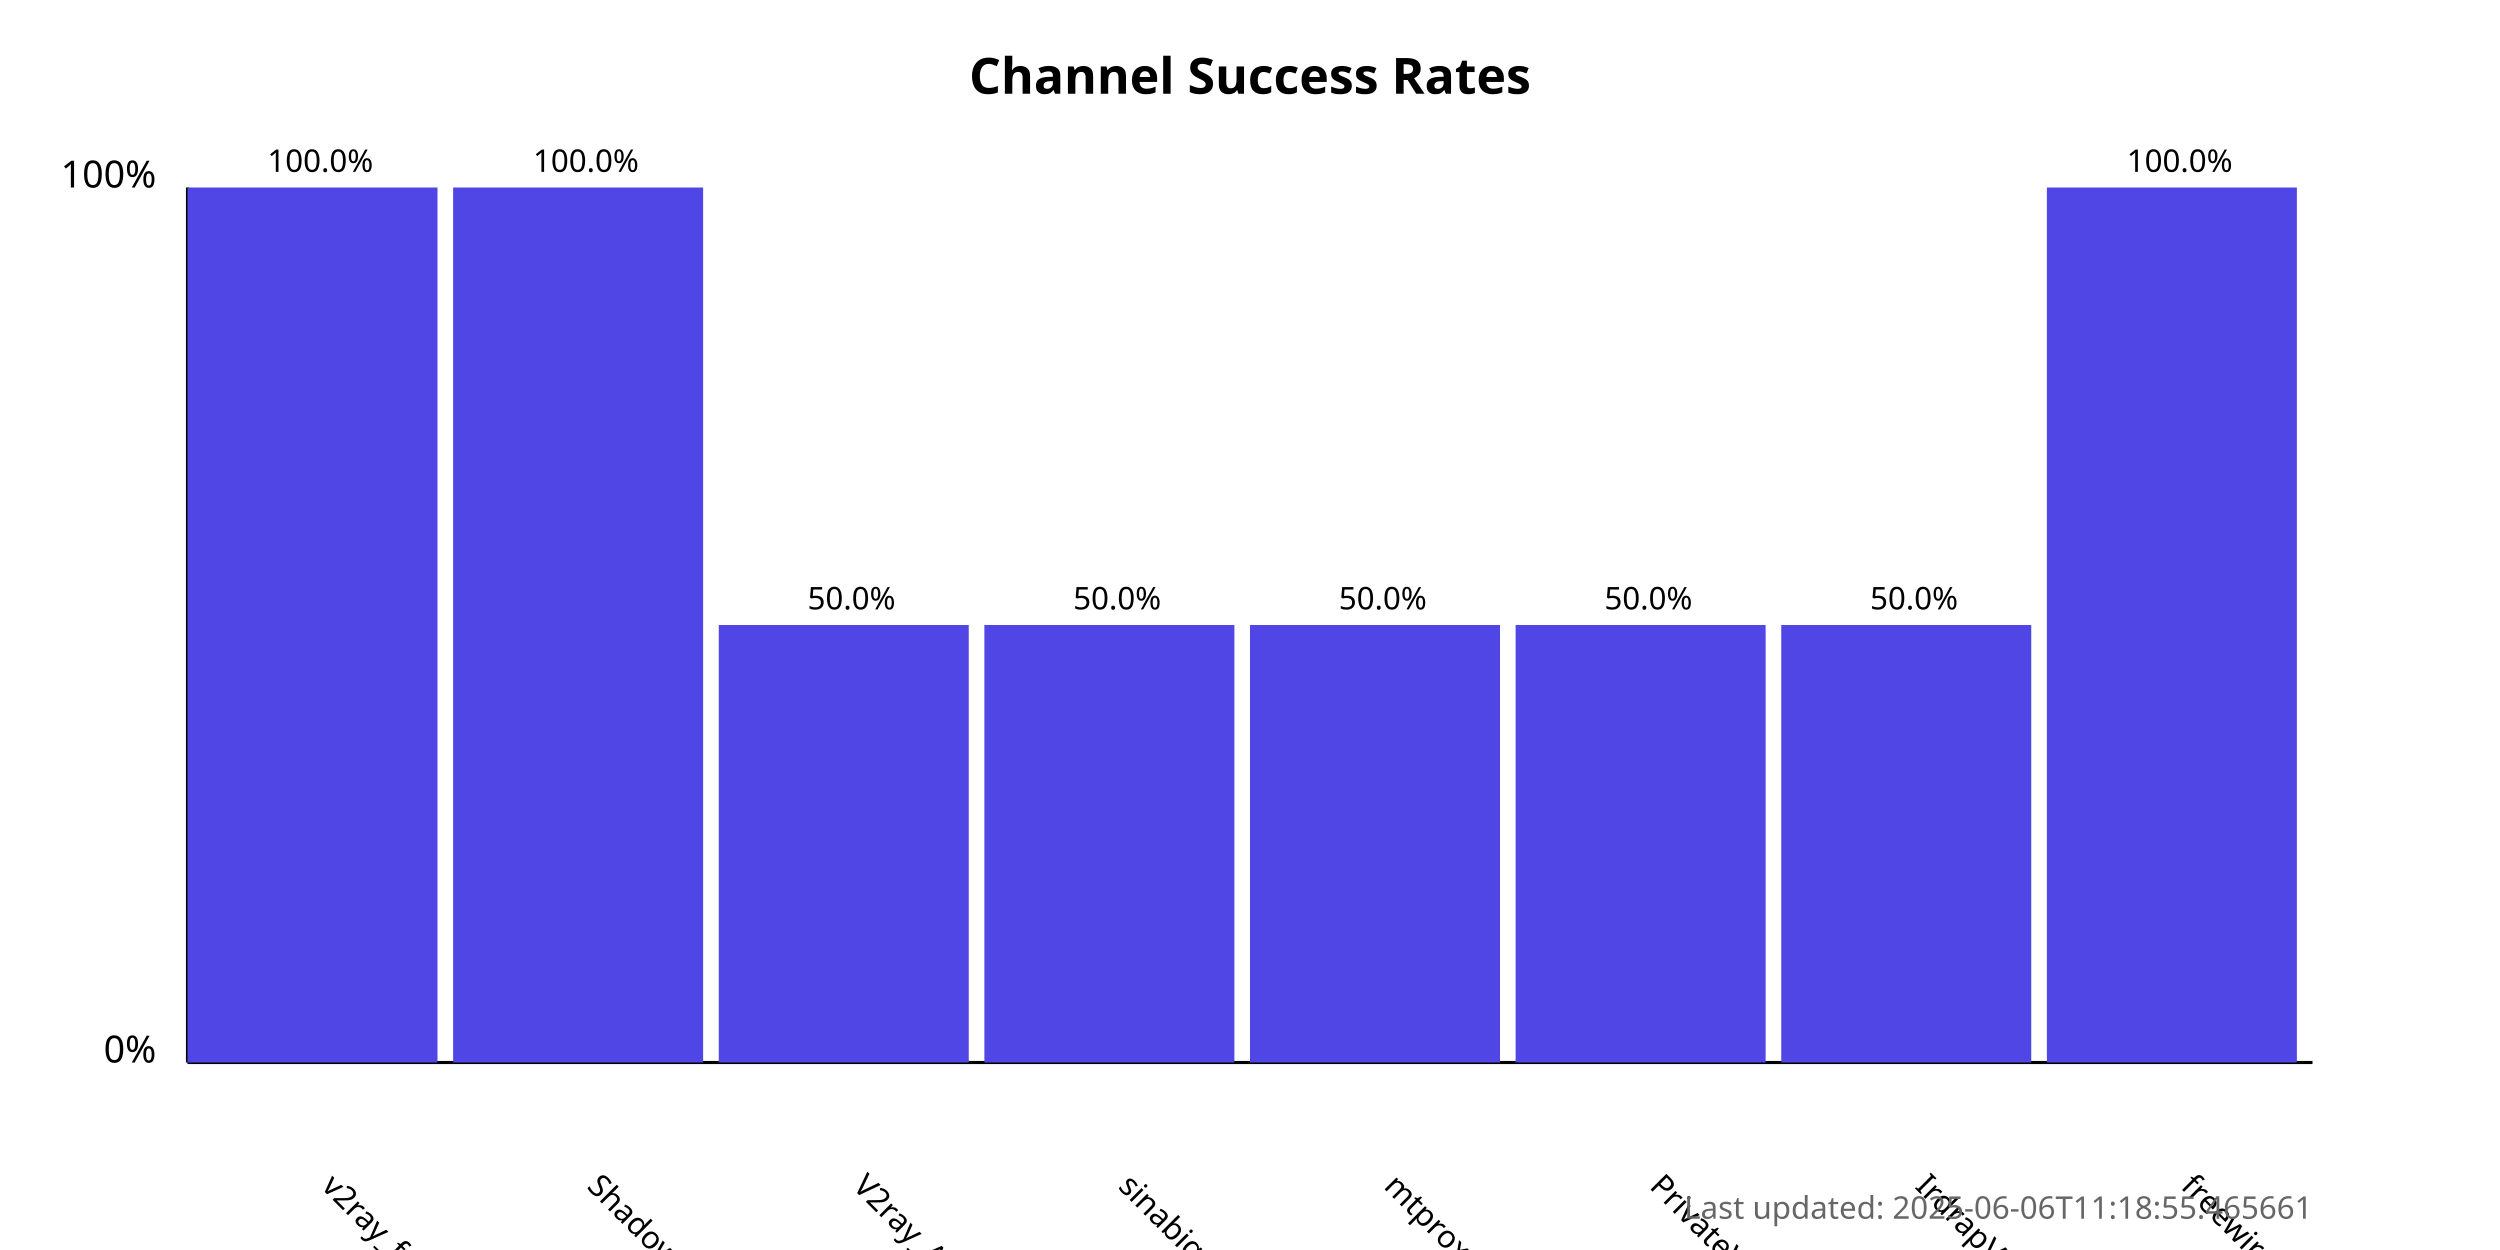
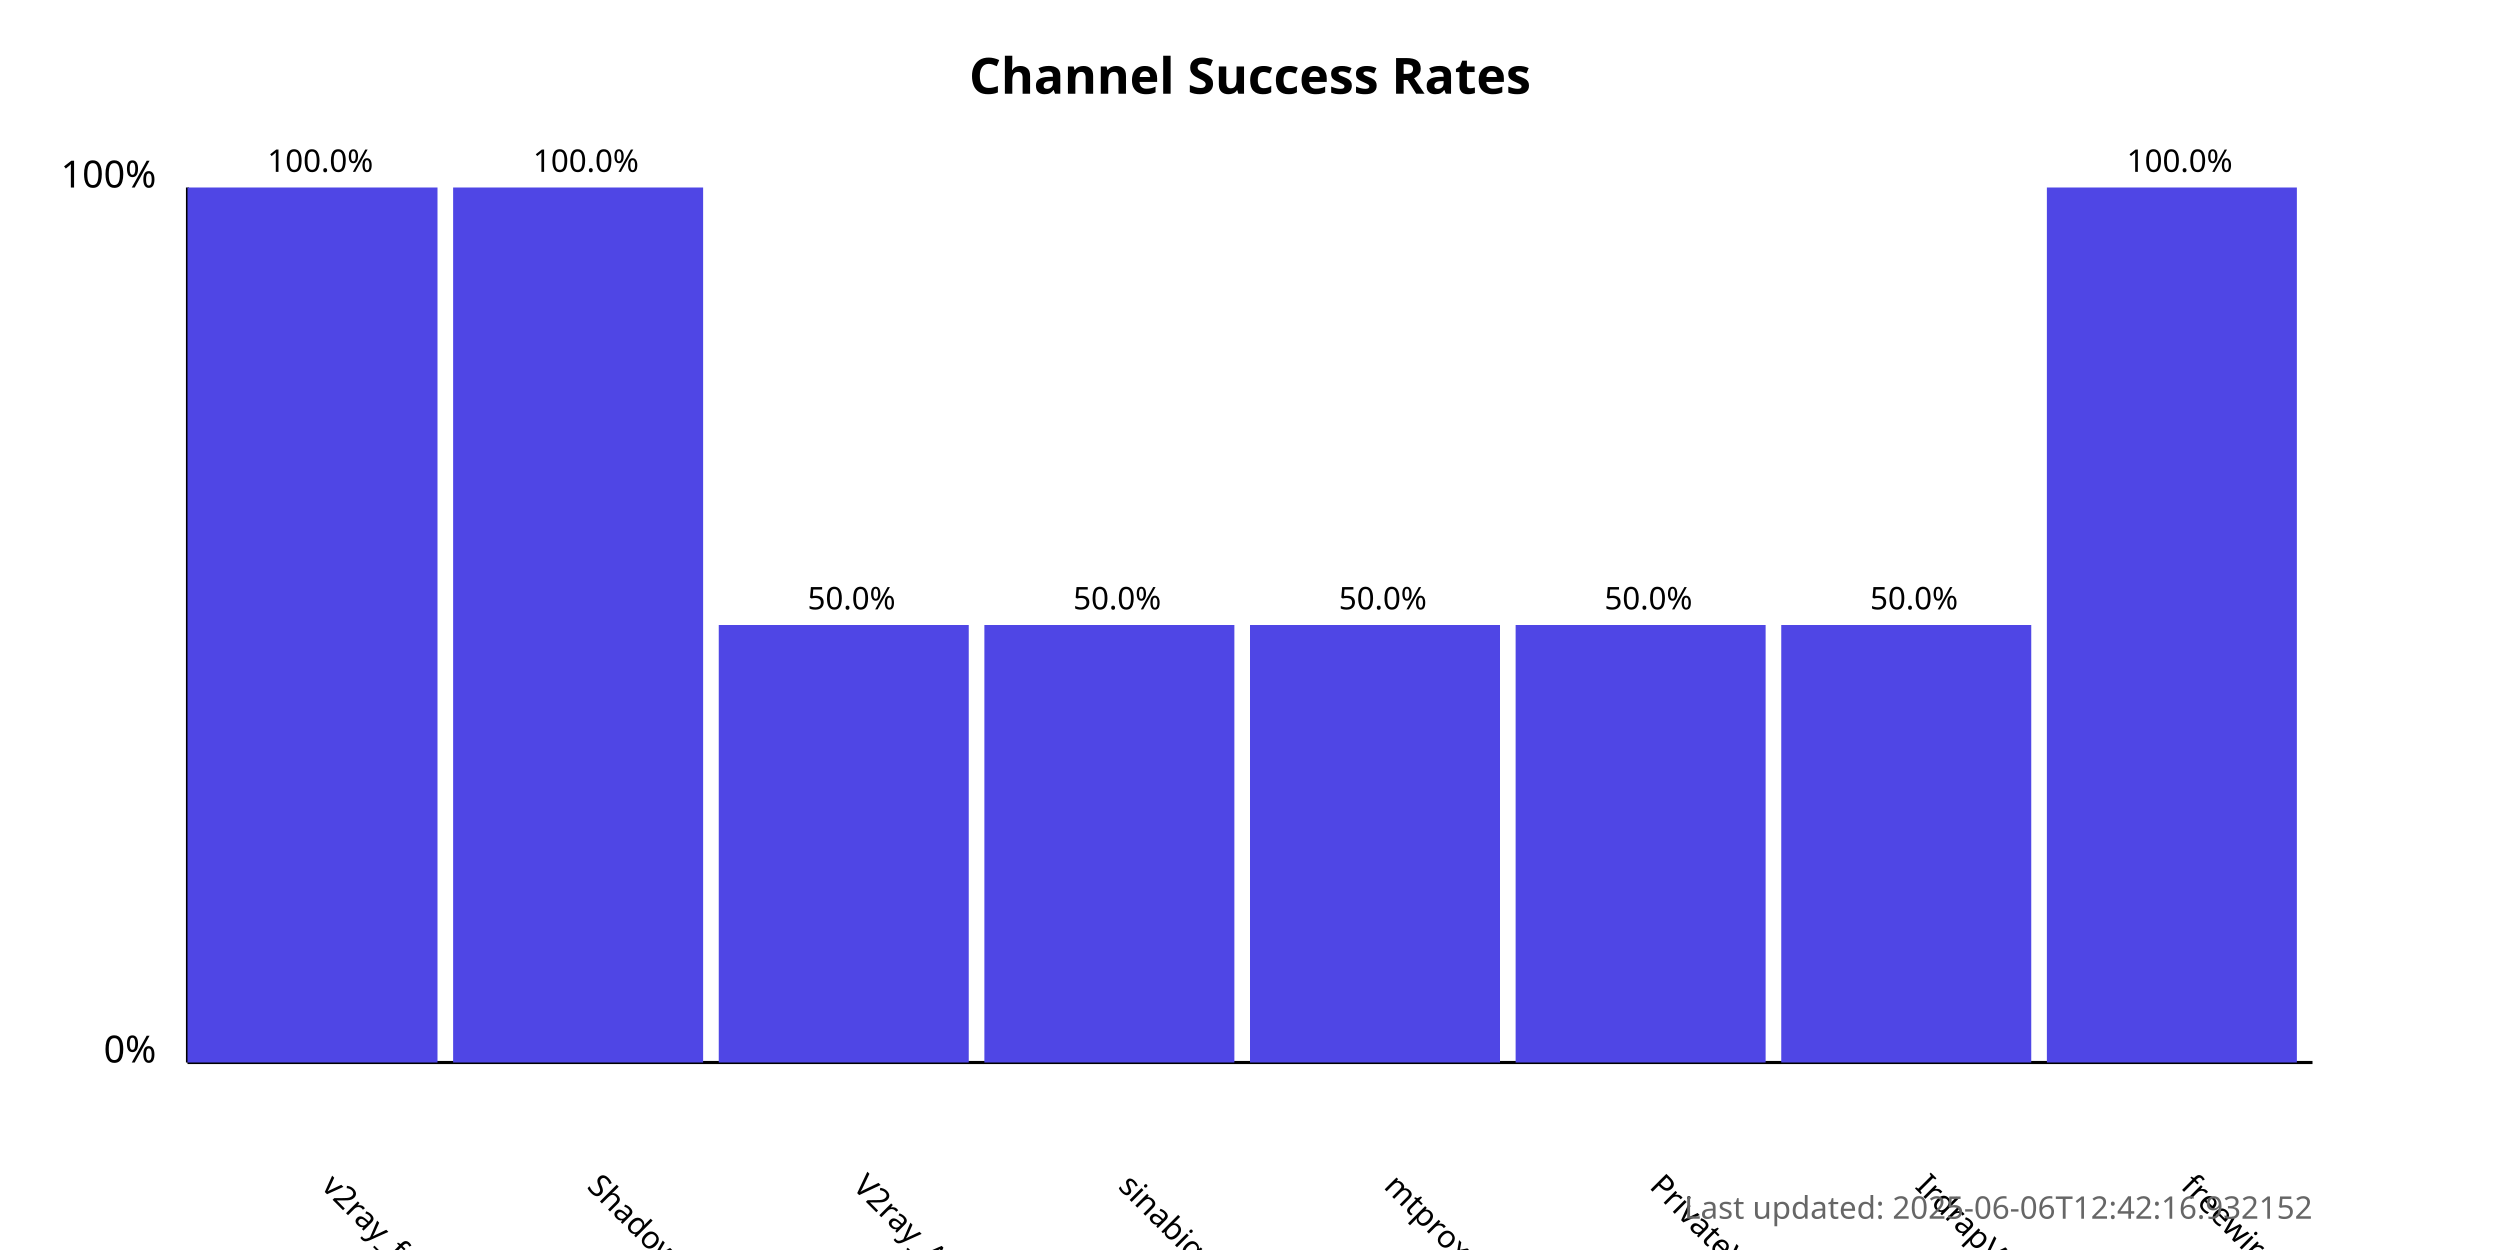
<svg xmlns="http://www.w3.org/2000/svg" width="800" height="400">
  <style>
            .chart-title { font: bold 16px sans-serif; }
            .axis-label { font: 12px sans-serif; }
            .tick-label { font: 10px sans-serif; }
            .bar { fill: #4f46e5; }
            .bar:hover { fill: #6366f1; }
            .timestamp { font: 10px sans-serif; fill: #666; }
        </style>
  <text x="400.0" y="30" text-anchor="middle" class="chart-title">
            Channel Success Rates
        </text>
  <line x1="60" y1="340" x2="60" y2="60" stroke="black" stroke-width="1" />
  <line x1="60" y1="340" x2="740" y2="340" stroke="black" stroke-width="1" />
  <text x="50" y="340" text-anchor="end" class="axis-label">0%</text>
  <text x="50" y="60" text-anchor="end" class="axis-label">100%</text>
  <g>
    <rect x="60" y="60.0" width="80.0" height="280.0" class="bar" />
    <text x="102.5" y="380" transform="rotate(45, 102.5, 380)" text-anchor="start" class="tick-label">
                v2ray_free_conf
            </text>
    <text x="102.5" y="55.0" text-anchor="middle" class="tick-label">
                100.0%
            </text>
  </g>
  <g>
    <rect x="145.0" y="60.0" width="80.0" height="280.0" class="bar" />
    <text x="187.5" y="380" transform="rotate(45, 187.5, 380)" text-anchor="start" class="tick-label">
                ShadowProxy66
            </text>
    <text x="187.5" y="55.0" text-anchor="middle" class="tick-label">
                100.0%
            </text>
  </g>
  <g>
    <rect x="230.0" y="200.0" width="80.0" height="140.0" class="bar" />
    <text x="272.5" y="380" transform="rotate(45, 272.5, 380)" text-anchor="start" class="tick-label">
                V2ray_Alpha
            </text>
    <text x="272.5" y="195.0" text-anchor="middle" class="tick-label">
                50.0%
            </text>
  </g>
  <g>
    <rect x="315.0" y="200.0" width="80.0" height="140.0" class="bar" />
    <text x="357.5" y="380" transform="rotate(45, 357.5, 380)" text-anchor="start" class="tick-label">
                sinabigo
            </text>
    <text x="357.5" y="195.0" text-anchor="middle" class="tick-label">
                50.0%
            </text>
  </g>
  <g>
    <rect x="400.0" y="200.0" width="80.0" height="140.0" class="bar" />
    <text x="442.5" y="380" transform="rotate(45, 442.5, 380)" text-anchor="start" class="tick-label">
                mtproxy_lists
            </text>
    <text x="442.5" y="195.0" text-anchor="middle" class="tick-label">
                50.0%
            </text>
  </g>
  <g>
    <rect x="485.0" y="200.0" width="80.0" height="140.0" class="bar" />
    <text x="527.5" y="380" transform="rotate(45, 527.5, 380)" text-anchor="start" class="tick-label">
                PrivateVPNs
            </text>
    <text x="527.5" y="195.0" text-anchor="middle" class="tick-label">
                50.0%
            </text>
  </g>
  <g>
    <rect x="570.0" y="200.0" width="80.0" height="140.0" class="bar" />
    <text x="612.5" y="380" transform="rotate(45, 612.5, 380)" text-anchor="start" class="tick-label">
                IrdrapVPNnews
            </text>
    <text x="612.5" y="195.0" text-anchor="middle" class="tick-label">
                50.0%
            </text>
  </g>
  <g>
    <rect x="655.0" y="60.0" width="80.0" height="280.0" class="bar" />
    <text x="697.5" y="380" transform="rotate(45, 697.5, 380)" text-anchor="start" class="tick-label">
                freewireguard
            </text>
    <text x="697.5" y="55.0" text-anchor="middle" class="tick-label">
                100.0%
            </text>
  </g>
  <text x="740" y="390" text-anchor="end" class="timestamp">
-             Last updated: 2025-06-06T11:18:55.465661
+             Last updated: 2025-06-06T12:42:16.932152
        </text>
</svg>
